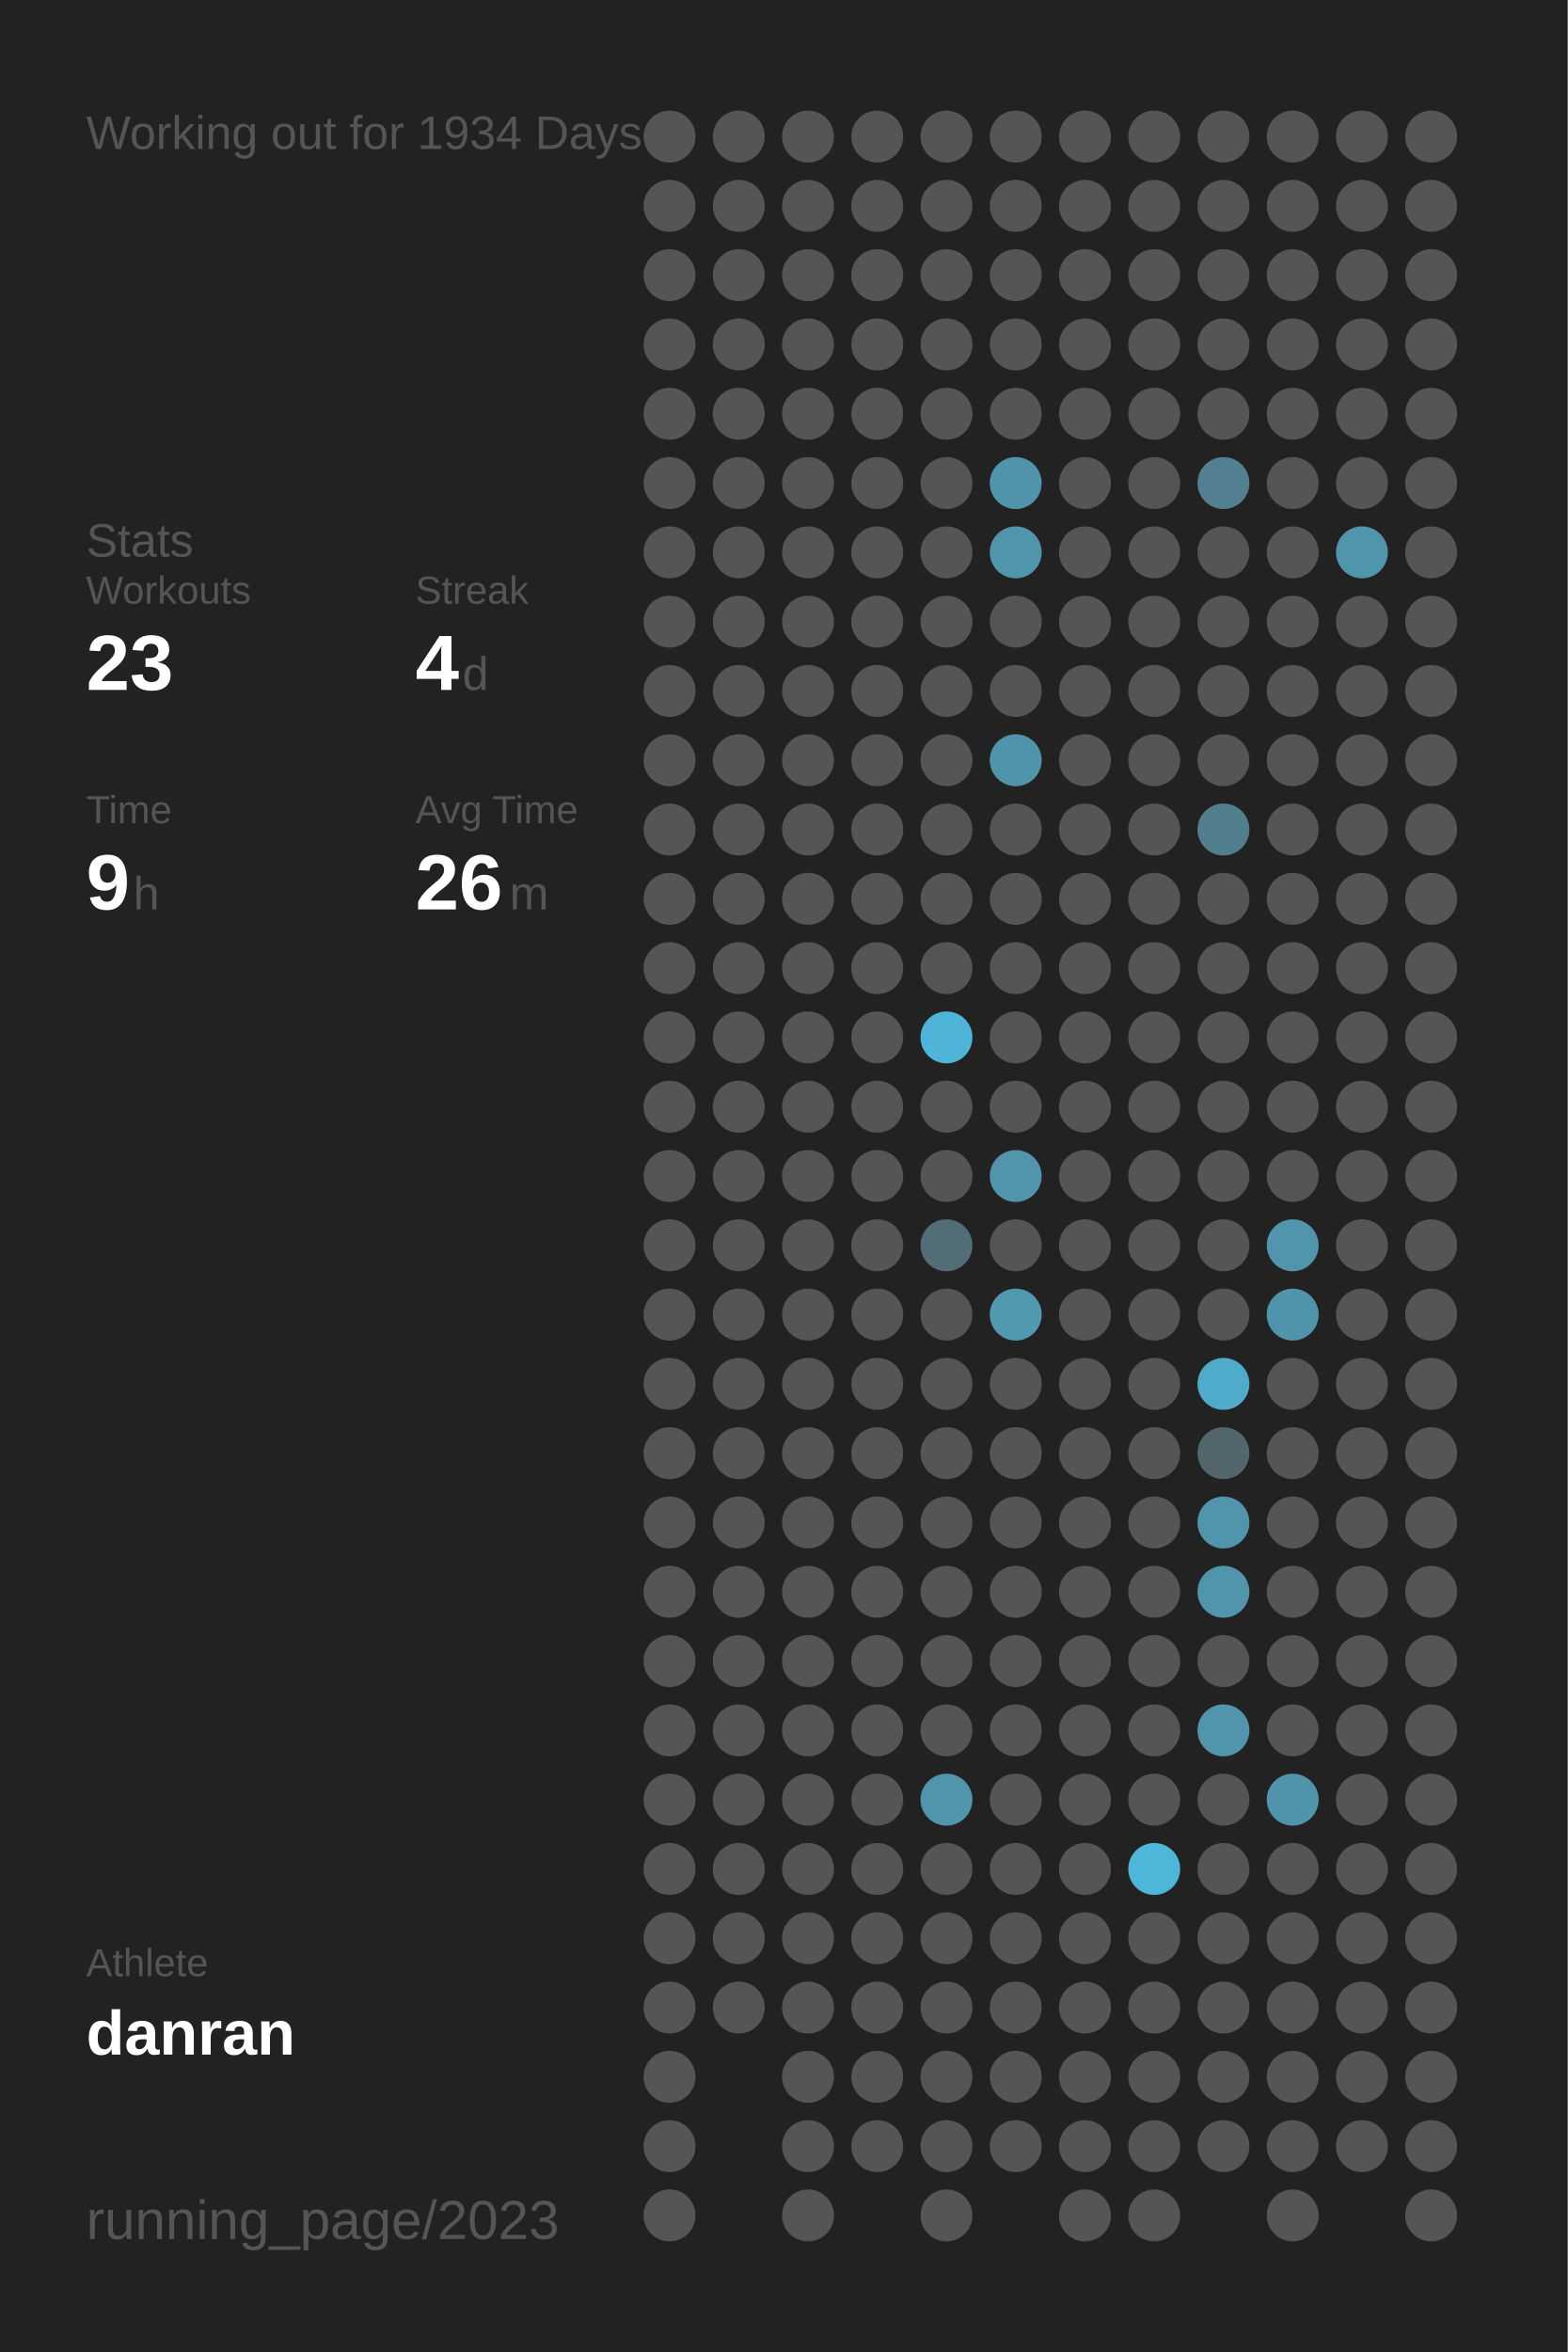
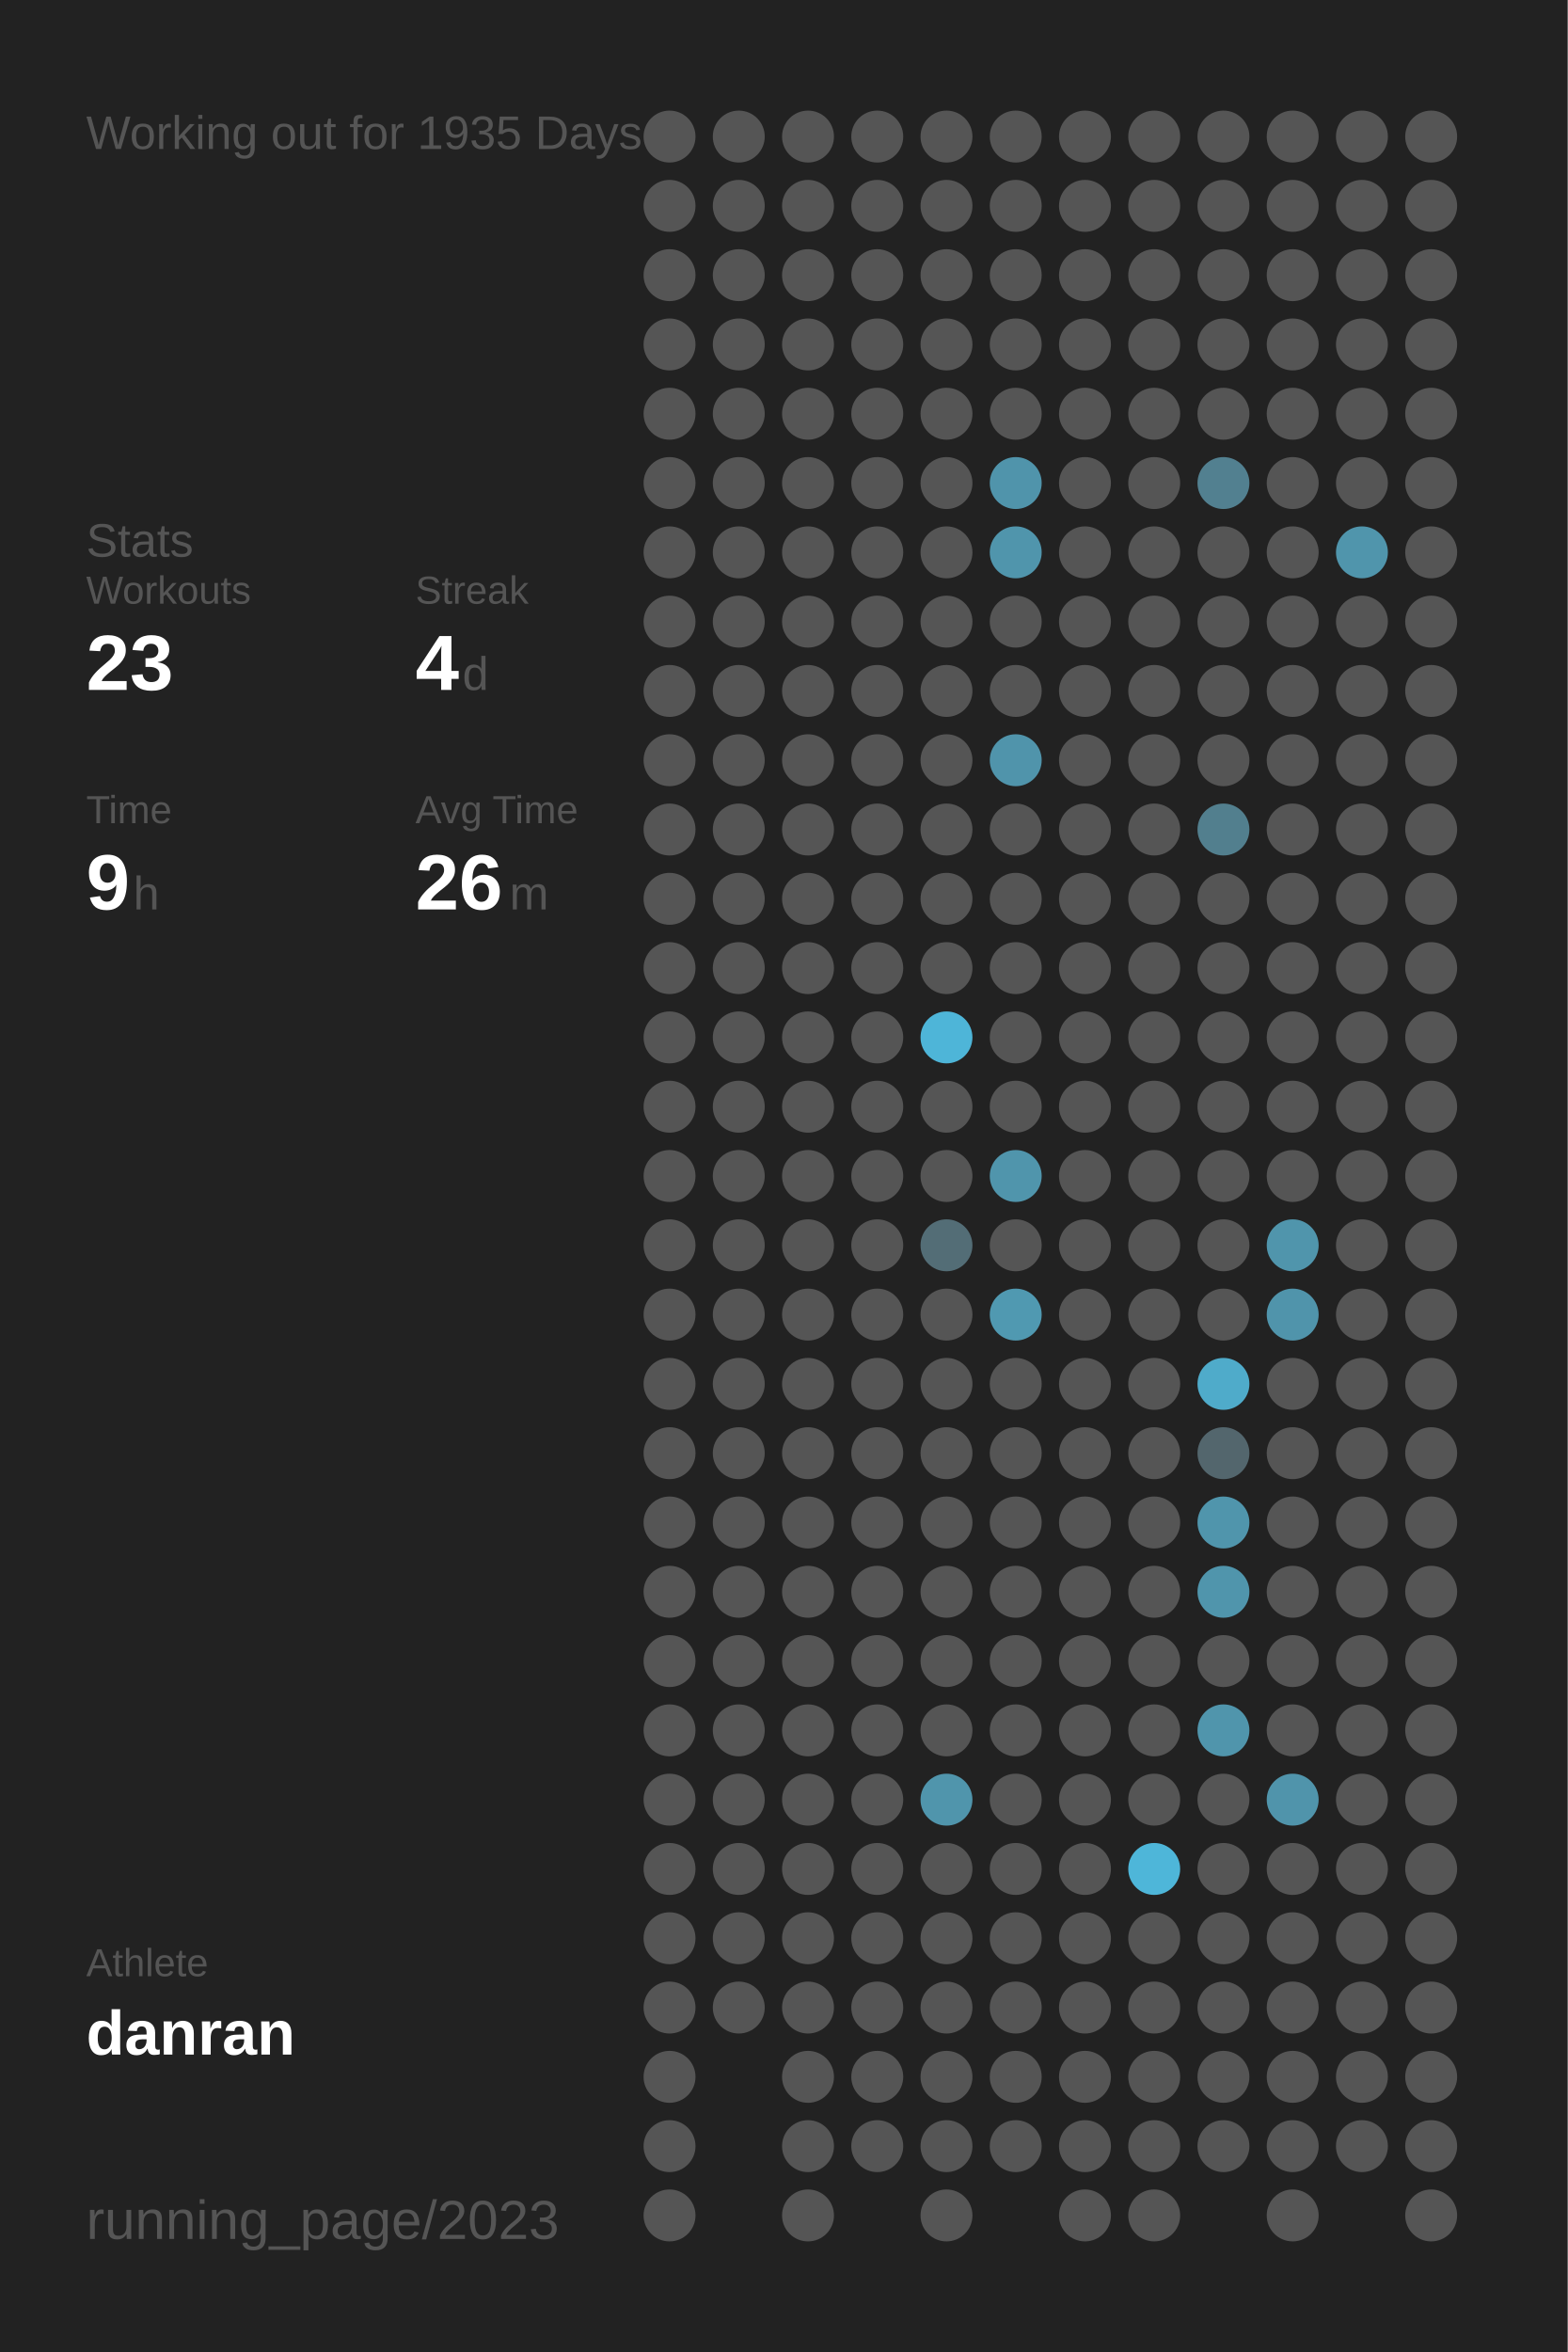
<svg xmlns="http://www.w3.org/2000/svg" baseProfile="full" height="300mm" version="1.1" viewBox="0,0,200,300" width="200mm">
  <defs />
  <rect fill="#222222" height="300" width="200" x="0" y="0" />
-   <text fill="#555555" style="font-size:6px; font-family:Arial;" x="11" y="19">Working out for 1934 Days</text>
+   <text fill="#555555" style="font-size:6px; font-family:Arial;" x="11" y="19">Working out for 1935 Days</text>
  <text fill="#555555" style="font-size:6px; font-family:Arial;" x="11" y="71">Stats</text>
  <text fill="#555555" style="font-size:5px; font-family:Arial;" x="11" y="77">Workouts</text>
  <text fill="#FFFFFF" style="font-size:10px; font-family:Arial; font-weight:bold;" x="11" y="88">23</text>
  <text fill="#555555" style="font-size:5px; font-family:Arial;" x="53" y="77">Streak</text>
  <text fill="#FFFFFF" style="font-size:10px; font-family:Arial; font-weight:bold;" x="53" y="88">4</text>
  <text fill="#555555" style="font-size:6px; font-family:Arial;" x="59" y="88">d</text>
  <text fill="#555555" style="font-size:5px; font-family:Arial;" x="11" y="105">Time</text>
  <text fill="#FFFFFF" style="font-size:10px; font-family:Arial; font-weight:bold;" x="11" y="116">9</text>
  <text fill="#555555" style="font-size:6px; font-family:Arial;" x="17" y="116">h</text>
  <text fill="#555555" style="font-size:5px; font-family:Arial;" x="53" y="105">Avg Time</text>
  <text fill="#FFFFFF" style="font-size:10px; font-family:Arial; font-weight:bold;" x="53" y="116">26</text>
  <text fill="#555555" style="font-size:6px; font-family:Arial;" x="65" y="116">m</text>
  <text fill="#555555" style="font-size:5px; font-family:Arial;" x="11" y="252.065">Athlete</text>
  <text fill="#FFFFFF" style="font-size:8px; font-family:Arial; font-weight:bold;" x="11" y="262.065">danran</text>
  <text fill="#555555" style="font-size:7px; font-family:Arial;" x="11" y="285.581">running_page/2023</text>
  <circle cx="85.417" cy="17.419" fill="#555555" r="3.312" />
  <circle cx="85.417" cy="26.258" fill="#555555" r="3.312" />
  <circle cx="85.417" cy="35.097" fill="#555555" r="3.312" />
  <circle cx="85.417" cy="43.935" fill="#555555" r="3.312" />
  <circle cx="85.417" cy="52.774" fill="#555555" r="3.312" />
  <circle cx="85.417" cy="61.613" fill="#555555" r="3.312" />
  <circle cx="85.417" cy="70.452" fill="#555555" r="3.312" />
  <circle cx="85.417" cy="79.29" fill="#555555" r="3.312" />
  <circle cx="85.417" cy="88.129" fill="#555555" r="3.312" />
  <circle cx="85.417" cy="96.968" fill="#555555" r="3.312" />
  <circle cx="85.417" cy="105.806" fill="#555555" r="3.312" />
  <circle cx="85.417" cy="114.645" fill="#555555" r="3.312" />
  <circle cx="85.417" cy="123.484" fill="#555555" r="3.312" />
  <circle cx="85.417" cy="132.323" fill="#555555" r="3.312" />
  <circle cx="85.417" cy="141.161" fill="#555555" r="3.312" />
  <circle cx="85.417" cy="150" fill="#555555" r="3.312" />
  <circle cx="85.417" cy="158.839" fill="#555555" r="3.312" />
  <circle cx="85.417" cy="167.677" fill="#555555" r="3.312" />
  <circle cx="85.417" cy="176.516" fill="#555555" r="3.312" />
  <circle cx="85.417" cy="185.355" fill="#555555" r="3.312" />
  <circle cx="85.417" cy="194.194" fill="#555555" r="3.312" />
  <circle cx="85.417" cy="203.032" fill="#555555" r="3.312" />
  <circle cx="85.417" cy="211.871" fill="#555555" r="3.312" />
  <circle cx="85.417" cy="220.71" fill="#555555" r="3.312" />
  <circle cx="85.417" cy="229.548" fill="#555555" r="3.312" />
  <circle cx="85.417" cy="238.387" fill="#555555" r="3.312" />
  <circle cx="85.417" cy="247.226" fill="#555555" r="3.312" />
  <circle cx="85.417" cy="256.065" fill="#555555" r="3.312" />
  <circle cx="85.417" cy="264.903" fill="#555555" r="3.312" />
  <circle cx="85.417" cy="273.742" fill="#555555" r="3.312" />
  <circle cx="85.417" cy="282.581" fill="#555555" r="3.312" />
  <circle cx="94.25" cy="17.419" fill="#555555" r="3.312" />
  <circle cx="94.25" cy="26.258" fill="#555555" r="3.312" />
  <circle cx="94.25" cy="35.097" fill="#555555" r="3.312" />
  <circle cx="94.25" cy="43.935" fill="#555555" r="3.312" />
  <circle cx="94.25" cy="52.774" fill="#555555" r="3.312" />
  <circle cx="94.25" cy="61.613" fill="#555555" r="3.312" />
  <circle cx="94.25" cy="70.452" fill="#555555" r="3.312" />
  <circle cx="94.25" cy="79.29" fill="#555555" r="3.312" />
  <circle cx="94.25" cy="88.129" fill="#555555" r="3.312" />
  <circle cx="94.25" cy="96.968" fill="#555555" r="3.312" />
  <circle cx="94.25" cy="105.806" fill="#555555" r="3.312" />
  <circle cx="94.25" cy="114.645" fill="#555555" r="3.312" />
  <circle cx="94.25" cy="123.484" fill="#555555" r="3.312" />
  <circle cx="94.25" cy="132.323" fill="#555555" r="3.312" />
  <circle cx="94.25" cy="141.161" fill="#555555" r="3.312" />
  <circle cx="94.25" cy="150" fill="#555555" r="3.312" />
  <circle cx="94.25" cy="158.839" fill="#555555" r="3.312" />
  <circle cx="94.25" cy="167.677" fill="#555555" r="3.312" />
  <circle cx="94.25" cy="176.516" fill="#555555" r="3.312" />
  <circle cx="94.25" cy="185.355" fill="#555555" r="3.312" />
  <circle cx="94.25" cy="194.194" fill="#555555" r="3.312" />
  <circle cx="94.25" cy="203.032" fill="#555555" r="3.312" />
  <circle cx="94.25" cy="211.871" fill="#555555" r="3.312" />
  <circle cx="94.25" cy="220.71" fill="#555555" r="3.312" />
  <circle cx="94.25" cy="229.548" fill="#555555" r="3.312" />
  <circle cx="94.25" cy="238.387" fill="#555555" r="3.312" />
  <circle cx="94.25" cy="247.226" fill="#555555" r="3.312" />
  <circle cx="94.25" cy="256.065" fill="#555555" r="3.312" />
  <circle cx="103.083" cy="17.419" fill="#555555" r="3.312" />
  <circle cx="103.083" cy="26.258" fill="#555555" r="3.312" />
  <circle cx="103.083" cy="35.097" fill="#555555" r="3.312" />
  <circle cx="103.083" cy="43.935" fill="#555555" r="3.312" />
  <circle cx="103.083" cy="52.774" fill="#555555" r="3.312" />
  <circle cx="103.083" cy="61.613" fill="#555555" r="3.312" />
  <circle cx="103.083" cy="70.452" fill="#555555" r="3.312" />
  <circle cx="103.083" cy="79.29" fill="#555555" r="3.312" />
  <circle cx="103.083" cy="88.129" fill="#555555" r="3.312" />
  <circle cx="103.083" cy="96.968" fill="#555555" r="3.312" />
  <circle cx="103.083" cy="105.806" fill="#555555" r="3.312" />
  <circle cx="103.083" cy="114.645" fill="#555555" r="3.312" />
  <circle cx="103.083" cy="123.484" fill="#555555" r="3.312" />
  <circle cx="103.083" cy="132.323" fill="#555555" r="3.312" />
  <circle cx="103.083" cy="141.161" fill="#555555" r="3.312" />
  <circle cx="103.083" cy="150" fill="#555555" r="3.312" />
  <circle cx="103.083" cy="158.839" fill="#555555" r="3.312" />
  <circle cx="103.083" cy="167.677" fill="#555555" r="3.312" />
  <circle cx="103.083" cy="176.516" fill="#555555" r="3.312" />
  <circle cx="103.083" cy="185.355" fill="#555555" r="3.312" />
  <circle cx="103.083" cy="194.194" fill="#555555" r="3.312" />
  <circle cx="103.083" cy="203.032" fill="#555555" r="3.312" />
  <circle cx="103.083" cy="211.871" fill="#555555" r="3.312" />
  <circle cx="103.083" cy="220.71" fill="#555555" r="3.312" />
  <circle cx="103.083" cy="229.548" fill="#555555" r="3.312" />
  <circle cx="103.083" cy="238.387" fill="#555555" r="3.312" />
  <circle cx="103.083" cy="247.226" fill="#555555" r="3.312" />
  <circle cx="103.083" cy="256.065" fill="#555555" r="3.312" />
  <circle cx="103.083" cy="264.903" fill="#555555" r="3.312" />
  <circle cx="103.083" cy="273.742" fill="#555555" r="3.312" />
  <circle cx="103.083" cy="282.581" fill="#555555" r="3.312" />
  <circle cx="111.917" cy="17.419" fill="#555555" r="3.312" />
  <circle cx="111.917" cy="26.258" fill="#555555" r="3.312" />
  <circle cx="111.917" cy="35.097" fill="#555555" r="3.312" />
  <circle cx="111.917" cy="43.935" fill="#555555" r="3.312" />
  <circle cx="111.917" cy="52.774" fill="#555555" r="3.312" />
  <circle cx="111.917" cy="61.613" fill="#555555" r="3.312" />
  <circle cx="111.917" cy="70.452" fill="#555555" r="3.312" />
  <circle cx="111.917" cy="79.29" fill="#555555" r="3.312" />
  <circle cx="111.917" cy="88.129" fill="#555555" r="3.312" />
  <circle cx="111.917" cy="96.968" fill="#555555" r="3.312" />
  <circle cx="111.917" cy="105.806" fill="#555555" r="3.312" />
  <circle cx="111.917" cy="114.645" fill="#555555" r="3.312" />
  <circle cx="111.917" cy="123.484" fill="#555555" r="3.312" />
  <circle cx="111.917" cy="132.323" fill="#555555" r="3.312" />
  <circle cx="111.917" cy="141.161" fill="#555555" r="3.312" />
  <circle cx="111.917" cy="150" fill="#555555" r="3.312" />
  <circle cx="111.917" cy="158.839" fill="#555555" r="3.312" />
  <circle cx="111.917" cy="167.677" fill="#555555" r="3.312" />
  <circle cx="111.917" cy="176.516" fill="#555555" r="3.312" />
  <circle cx="111.917" cy="185.355" fill="#555555" r="3.312" />
  <circle cx="111.917" cy="194.194" fill="#555555" r="3.312" />
  <circle cx="111.917" cy="203.032" fill="#555555" r="3.312" />
  <circle cx="111.917" cy="211.871" fill="#555555" r="3.312" />
  <circle cx="111.917" cy="220.71" fill="#555555" r="3.312" />
  <circle cx="111.917" cy="229.548" fill="#555555" r="3.312" />
  <circle cx="111.917" cy="238.387" fill="#555555" r="3.312" />
  <circle cx="111.917" cy="247.226" fill="#555555" r="3.312" />
  <circle cx="111.917" cy="256.065" fill="#555555" r="3.312" />
  <circle cx="111.917" cy="264.903" fill="#555555" r="3.312" />
  <circle cx="111.917" cy="273.742" fill="#555555" r="3.312" />
  <circle cx="120.75" cy="17.419" fill="#555555" r="3.312" />
  <circle cx="120.75" cy="26.258" fill="#555555" r="3.312" />
  <circle cx="120.75" cy="35.097" fill="#555555" r="3.312" />
  <circle cx="120.75" cy="43.935" fill="#555555" r="3.312" />
  <circle cx="120.75" cy="52.774" fill="#555555" r="3.312" />
  <circle cx="120.75" cy="61.613" fill="#555555" r="3.312" />
  <circle cx="120.75" cy="70.452" fill="#555555" r="3.312" />
  <circle cx="120.75" cy="79.29" fill="#555555" r="3.312" />
  <circle cx="120.75" cy="88.129" fill="#555555" r="3.312" />
  <circle cx="120.75" cy="96.968" fill="#555555" r="3.312" />
  <circle cx="120.75" cy="105.806" fill="#555555" r="3.312" />
  <circle cx="120.75" cy="114.645" fill="#555555" r="3.312" />
  <circle cx="120.75" cy="123.484" fill="#555555" r="3.312" />
  <circle cx="120.75" cy="132.323" fill="#4eb5d8" r="3.312" />
  <circle cx="120.75" cy="141.161" fill="#555555" r="3.312" />
  <circle cx="120.75" cy="150" fill="#555555" r="3.312" />
  <circle cx="120.75" cy="158.839" fill="#536d76" r="3.312" />
  <circle cx="120.75" cy="167.677" fill="#555555" r="3.312" />
  <circle cx="120.75" cy="176.516" fill="#555555" r="3.312" />
  <circle cx="120.75" cy="185.355" fill="#555555" r="3.312" />
  <circle cx="120.75" cy="194.194" fill="#555555" r="3.312" />
  <circle cx="120.75" cy="203.032" fill="#555555" r="3.312" />
  <circle cx="120.75" cy="211.871" fill="#555555" r="3.312" />
  <circle cx="120.75" cy="220.71" fill="#555555" r="3.312" />
  <circle cx="120.75" cy="229.548" fill="#5095ac" r="3.312" />
  <circle cx="120.75" cy="238.387" fill="#555555" r="3.312" />
  <circle cx="120.75" cy="247.226" fill="#555555" r="3.312" />
  <circle cx="120.75" cy="256.065" fill="#555555" r="3.312" />
  <circle cx="120.75" cy="264.903" fill="#555555" r="3.312" />
  <circle cx="120.75" cy="273.742" fill="#555555" r="3.312" />
  <circle cx="120.75" cy="282.581" fill="#555555" r="3.312" />
  <circle cx="129.583" cy="17.419" fill="#555555" r="3.312" />
  <circle cx="129.583" cy="26.258" fill="#555555" r="3.312" />
  <circle cx="129.583" cy="35.097" fill="#555555" r="3.312" />
  <circle cx="129.583" cy="43.935" fill="#555555" r="3.312" />
  <circle cx="129.583" cy="52.774" fill="#555555" r="3.312" />
  <circle cx="129.583" cy="61.613" fill="#5094ab" r="3.312" />
  <circle cx="129.583" cy="70.452" fill="#5095ac" r="3.312" />
  <circle cx="129.583" cy="79.29" fill="#555555" r="3.312" />
  <circle cx="129.583" cy="88.129" fill="#555555" r="3.312" />
  <circle cx="129.583" cy="96.968" fill="#5094ab" r="3.312" />
  <circle cx="129.583" cy="105.806" fill="#555555" r="3.312" />
  <circle cx="129.583" cy="114.645" fill="#555555" r="3.312" />
  <circle cx="129.583" cy="123.484" fill="#555555" r="3.312" />
  <circle cx="129.583" cy="132.323" fill="#555555" r="3.312" />
  <circle cx="129.583" cy="141.161" fill="#555555" r="3.312" />
  <circle cx="129.583" cy="150" fill="#5095ac" r="3.312" />
  <circle cx="129.583" cy="158.839" fill="#555555" r="3.312" />
  <circle cx="129.583" cy="167.677" fill="#5099b1" r="3.312" />
  <circle cx="129.583" cy="176.516" fill="#555555" r="3.312" />
  <circle cx="129.583" cy="185.355" fill="#555555" r="3.312" />
  <circle cx="129.583" cy="194.194" fill="#555555" r="3.312" />
  <circle cx="129.583" cy="203.032" fill="#555555" r="3.312" />
  <circle cx="129.583" cy="211.871" fill="#555555" r="3.312" />
  <circle cx="129.583" cy="220.71" fill="#555555" r="3.312" />
  <circle cx="129.583" cy="229.548" fill="#555555" r="3.312" />
  <circle cx="129.583" cy="238.387" fill="#555555" r="3.312" />
  <circle cx="129.583" cy="247.226" fill="#555555" r="3.312" />
  <circle cx="129.583" cy="256.065" fill="#555555" r="3.312" />
  <circle cx="129.583" cy="264.903" fill="#555555" r="3.312" />
  <circle cx="129.583" cy="273.742" fill="#555555" r="3.312" />
  <circle cx="138.417" cy="17.419" fill="#555555" r="3.312" />
  <circle cx="138.417" cy="26.258" fill="#555555" r="3.312" />
  <circle cx="138.417" cy="35.097" fill="#555555" r="3.312" />
  <circle cx="138.417" cy="43.935" fill="#555555" r="3.312" />
  <circle cx="138.417" cy="52.774" fill="#555555" r="3.312" />
  <circle cx="138.417" cy="61.613" fill="#555555" r="3.312" />
  <circle cx="138.417" cy="70.452" fill="#555555" r="3.312" />
  <circle cx="138.417" cy="79.29" fill="#555555" r="3.312" />
  <circle cx="138.417" cy="88.129" fill="#555555" r="3.312" />
  <circle cx="138.417" cy="96.968" fill="#555555" r="3.312" />
  <circle cx="138.417" cy="105.806" fill="#555555" r="3.312" />
  <circle cx="138.417" cy="114.645" fill="#555555" r="3.312" />
  <circle cx="138.417" cy="123.484" fill="#555555" r="3.312" />
  <circle cx="138.417" cy="132.323" fill="#555555" r="3.312" />
  <circle cx="138.417" cy="141.161" fill="#555555" r="3.312" />
  <circle cx="138.417" cy="150" fill="#555555" r="3.312" />
  <circle cx="138.417" cy="158.839" fill="#555555" r="3.312" />
  <circle cx="138.417" cy="167.677" fill="#555555" r="3.312" />
  <circle cx="138.417" cy="176.516" fill="#555555" r="3.312" />
  <circle cx="138.417" cy="185.355" fill="#555555" r="3.312" />
  <circle cx="138.417" cy="194.194" fill="#555555" r="3.312" />
  <circle cx="138.417" cy="203.032" fill="#555555" r="3.312" />
  <circle cx="138.417" cy="211.871" fill="#555555" r="3.312" />
  <circle cx="138.417" cy="220.71" fill="#555555" r="3.312" />
  <circle cx="138.417" cy="229.548" fill="#555555" r="3.312" />
  <circle cx="138.417" cy="238.387" fill="#555555" r="3.312" />
  <circle cx="138.417" cy="247.226" fill="#555555" r="3.312" />
  <circle cx="138.417" cy="256.065" fill="#555555" r="3.312" />
  <circle cx="138.417" cy="264.903" fill="#555555" r="3.312" />
  <circle cx="138.417" cy="273.742" fill="#555555" r="3.312" />
  <circle cx="138.417" cy="282.581" fill="#555555" r="3.312" />
  <circle cx="147.25" cy="17.419" fill="#555555" r="3.312" />
  <circle cx="147.25" cy="26.258" fill="#555555" r="3.312" />
  <circle cx="147.25" cy="35.097" fill="#555555" r="3.312" />
  <circle cx="147.25" cy="43.935" fill="#555555" r="3.312" />
  <circle cx="147.25" cy="52.774" fill="#555555" r="3.312" />
  <circle cx="147.25" cy="61.613" fill="#555555" r="3.312" />
  <circle cx="147.25" cy="70.452" fill="#555555" r="3.312" />
  <circle cx="147.25" cy="79.29" fill="#555555" r="3.312" />
  <circle cx="147.25" cy="88.129" fill="#555555" r="3.312" />
  <circle cx="147.25" cy="96.968" fill="#555555" r="3.312" />
  <circle cx="147.25" cy="105.806" fill="#555555" r="3.312" />
  <circle cx="147.25" cy="114.645" fill="#555555" r="3.312" />
  <circle cx="147.25" cy="123.484" fill="#555555" r="3.312" />
  <circle cx="147.25" cy="132.323" fill="#555555" r="3.312" />
  <circle cx="147.25" cy="141.161" fill="#555555" r="3.312" />
  <circle cx="147.25" cy="150" fill="#555555" r="3.312" />
  <circle cx="147.25" cy="158.839" fill="#555555" r="3.312" />
  <circle cx="147.25" cy="167.677" fill="#555555" r="3.312" />
  <circle cx="147.25" cy="176.516" fill="#555555" r="3.312" />
  <circle cx="147.25" cy="185.355" fill="#555555" r="3.312" />
  <circle cx="147.25" cy="194.194" fill="#555555" r="3.312" />
  <circle cx="147.25" cy="203.032" fill="#555555" r="3.312" />
  <circle cx="147.25" cy="211.871" fill="#555555" r="3.312" />
  <circle cx="147.25" cy="220.71" fill="#555555" r="3.312" />
  <circle cx="147.25" cy="229.548" fill="#555555" r="3.312" />
  <circle cx="147.25" cy="238.387" fill="#4eb6d9" r="3.312" />
  <circle cx="147.25" cy="247.226" fill="#555555" r="3.312" />
  <circle cx="147.25" cy="256.065" fill="#555555" r="3.312" />
  <circle cx="147.25" cy="264.903" fill="#555555" r="3.312" />
  <circle cx="147.25" cy="273.742" fill="#555555" r="3.312" />
  <circle cx="147.25" cy="282.581" fill="#555555" r="3.312" />
  <circle cx="156.083" cy="17.419" fill="#555555" r="3.312" />
  <circle cx="156.083" cy="26.258" fill="#555555" r="3.312" />
  <circle cx="156.083" cy="35.097" fill="#555555" r="3.312" />
  <circle cx="156.083" cy="43.935" fill="#555555" r="3.312" />
  <circle cx="156.083" cy="52.774" fill="#555555" r="3.312" />
  <circle cx="156.083" cy="61.613" fill="#528090" r="3.312" />
  <circle cx="156.083" cy="70.452" fill="#555555" r="3.312" />
  <circle cx="156.083" cy="79.29" fill="#555555" r="3.312" />
  <circle cx="156.083" cy="88.129" fill="#555555" r="3.312" />
  <circle cx="156.083" cy="96.968" fill="#555555" r="3.312" />
  <circle cx="156.083" cy="105.806" fill="#527f8e" r="3.312" />
  <circle cx="156.083" cy="114.645" fill="#555555" r="3.312" />
  <circle cx="156.083" cy="123.484" fill="#555555" r="3.312" />
  <circle cx="156.083" cy="132.323" fill="#555555" r="3.312" />
  <circle cx="156.083" cy="141.161" fill="#555555" r="3.312" />
  <circle cx="156.083" cy="150" fill="#555555" r="3.312" />
  <circle cx="156.083" cy="158.839" fill="#555555" r="3.312" />
  <circle cx="156.083" cy="167.677" fill="#555555" r="3.312" />
  <circle cx="156.083" cy="176.516" fill="#4fabca" r="3.312" />
  <circle cx="156.083" cy="185.355" fill="#53666d" r="3.312" />
  <circle cx="156.083" cy="194.194" fill="#5095ac" r="3.312" />
  <circle cx="156.083" cy="203.032" fill="#5095ac" r="3.312" />
  <circle cx="156.083" cy="211.871" fill="#555555" r="3.312" />
  <circle cx="156.083" cy="220.71" fill="#5095ac" r="3.312" />
  <circle cx="156.083" cy="229.548" fill="#555555" r="3.312" />
  <circle cx="156.083" cy="238.387" fill="#555555" r="3.312" />
  <circle cx="156.083" cy="247.226" fill="#555555" r="3.312" />
  <circle cx="156.083" cy="256.065" fill="#555555" r="3.312" />
  <circle cx="156.083" cy="264.903" fill="#555555" r="3.312" />
  <circle cx="156.083" cy="273.742" fill="#555555" r="3.312" />
  <circle cx="164.917" cy="17.419" fill="#555555" r="3.312" />
  <circle cx="164.917" cy="26.258" fill="#555555" r="3.312" />
  <circle cx="164.917" cy="35.097" fill="#555555" r="3.312" />
  <circle cx="164.917" cy="43.935" fill="#555555" r="3.312" />
  <circle cx="164.917" cy="52.774" fill="#555555" r="3.312" />
  <circle cx="164.917" cy="61.613" fill="#555555" r="3.312" />
  <circle cx="164.917" cy="70.452" fill="#555555" r="3.312" />
  <circle cx="164.917" cy="79.29" fill="#555555" r="3.312" />
  <circle cx="164.917" cy="88.129" fill="#555555" r="3.312" />
  <circle cx="164.917" cy="96.968" fill="#555555" r="3.312" />
  <circle cx="164.917" cy="105.806" fill="#555555" r="3.312" />
  <circle cx="164.917" cy="114.645" fill="#555555" r="3.312" />
  <circle cx="164.917" cy="123.484" fill="#555555" r="3.312" />
  <circle cx="164.917" cy="132.323" fill="#555555" r="3.312" />
  <circle cx="164.917" cy="141.161" fill="#555555" r="3.312" />
  <circle cx="164.917" cy="150" fill="#555555" r="3.312" />
  <circle cx="164.917" cy="158.839" fill="#5095ac" r="3.312" />
  <circle cx="164.917" cy="167.677" fill="#5094ab" r="3.312" />
  <circle cx="164.917" cy="176.516" fill="#555555" r="3.312" />
  <circle cx="164.917" cy="185.355" fill="#555555" r="3.312" />
  <circle cx="164.917" cy="194.194" fill="#555555" r="3.312" />
  <circle cx="164.917" cy="203.032" fill="#555555" r="3.312" />
  <circle cx="164.917" cy="211.871" fill="#555555" r="3.312" />
  <circle cx="164.917" cy="220.71" fill="#555555" r="3.312" />
  <circle cx="164.917" cy="229.548" fill="#5094ab" r="3.312" />
  <circle cx="164.917" cy="238.387" fill="#555555" r="3.312" />
  <circle cx="164.917" cy="247.226" fill="#555555" r="3.312" />
  <circle cx="164.917" cy="256.065" fill="#555555" r="3.312" />
  <circle cx="164.917" cy="264.903" fill="#555555" r="3.312" />
  <circle cx="164.917" cy="273.742" fill="#555555" r="3.312" />
  <circle cx="164.917" cy="282.581" fill="#555555" r="3.312" />
  <circle cx="173.75" cy="17.419" fill="#555555" r="3.312" />
  <circle cx="173.75" cy="26.258" fill="#555555" r="3.312" />
  <circle cx="173.75" cy="35.097" fill="#555555" r="3.312" />
  <circle cx="173.75" cy="43.935" fill="#555555" r="3.312" />
  <circle cx="173.75" cy="52.774" fill="#555555" r="3.312" />
  <circle cx="173.75" cy="61.613" fill="#555555" r="3.312" />
  <circle cx="173.75" cy="70.452" fill="#5095ac" r="3.312" />
  <circle cx="173.75" cy="79.29" fill="#555555" r="3.312" />
  <circle cx="173.75" cy="88.129" fill="#555555" r="3.312" />
  <circle cx="173.75" cy="96.968" fill="#555555" r="3.312" />
  <circle cx="173.75" cy="105.806" fill="#555555" r="3.312" />
  <circle cx="173.75" cy="114.645" fill="#555555" r="3.312" />
  <circle cx="173.75" cy="123.484" fill="#555555" r="3.312" />
  <circle cx="173.75" cy="132.323" fill="#555555" r="3.312" />
  <circle cx="173.75" cy="141.161" fill="#555555" r="3.312" />
  <circle cx="173.75" cy="150" fill="#555555" r="3.312" />
  <circle cx="173.75" cy="158.839" fill="#555555" r="3.312" />
  <circle cx="173.75" cy="167.677" fill="#555555" r="3.312" />
  <circle cx="173.75" cy="176.516" fill="#555555" r="3.312" />
  <circle cx="173.75" cy="185.355" fill="#555555" r="3.312" />
  <circle cx="173.75" cy="194.194" fill="#555555" r="3.312" />
  <circle cx="173.75" cy="203.032" fill="#555555" r="3.312" />
  <circle cx="173.75" cy="211.871" fill="#555555" r="3.312" />
  <circle cx="173.75" cy="220.71" fill="#555555" r="3.312" />
  <circle cx="173.75" cy="229.548" fill="#555555" r="3.312" />
  <circle cx="173.75" cy="238.387" fill="#555555" r="3.312" />
  <circle cx="173.75" cy="247.226" fill="#555555" r="3.312" />
  <circle cx="173.75" cy="256.065" fill="#555555" r="3.312" />
  <circle cx="173.75" cy="264.903" fill="#555555" r="3.312" />
  <circle cx="173.75" cy="273.742" fill="#555555" r="3.312" />
  <circle cx="182.583" cy="17.419" fill="#555555" r="3.312" />
  <circle cx="182.583" cy="26.258" fill="#555555" r="3.312" />
  <circle cx="182.583" cy="35.097" fill="#555555" r="3.312" />
  <circle cx="182.583" cy="43.935" fill="#555555" r="3.312" />
  <circle cx="182.583" cy="52.774" fill="#555555" r="3.312" />
  <circle cx="182.583" cy="61.613" fill="#555555" r="3.312" />
  <circle cx="182.583" cy="70.452" fill="#555555" r="3.312" />
  <circle cx="182.583" cy="79.29" fill="#555555" r="3.312" />
  <circle cx="182.583" cy="88.129" fill="#555555" r="3.312" />
  <circle cx="182.583" cy="96.968" fill="#555555" r="3.312" />
  <circle cx="182.583" cy="105.806" fill="#555555" r="3.312" />
  <circle cx="182.583" cy="114.645" fill="#555555" r="3.312" />
  <circle cx="182.583" cy="123.484" fill="#555555" r="3.312" />
  <circle cx="182.583" cy="132.323" fill="#555555" r="3.312" />
  <circle cx="182.583" cy="141.161" fill="#555555" r="3.312" />
  <circle cx="182.583" cy="150" fill="#555555" r="3.312" />
  <circle cx="182.583" cy="158.839" fill="#555555" r="3.312" />
  <circle cx="182.583" cy="167.677" fill="#555555" r="3.312" />
  <circle cx="182.583" cy="176.516" fill="#555555" r="3.312" />
  <circle cx="182.583" cy="185.355" fill="#555555" r="3.312" />
  <circle cx="182.583" cy="194.194" fill="#555555" r="3.312" />
  <circle cx="182.583" cy="203.032" fill="#555555" r="3.312" />
  <circle cx="182.583" cy="211.871" fill="#555555" r="3.312" />
  <circle cx="182.583" cy="220.71" fill="#555555" r="3.312" />
  <circle cx="182.583" cy="229.548" fill="#555555" r="3.312" />
  <circle cx="182.583" cy="238.387" fill="#555555" r="3.312" />
  <circle cx="182.583" cy="247.226" fill="#555555" r="3.312" />
  <circle cx="182.583" cy="256.065" fill="#555555" r="3.312" />
  <circle cx="182.583" cy="264.903" fill="#555555" r="3.312" />
  <circle cx="182.583" cy="273.742" fill="#555555" r="3.312" />
  <circle cx="182.583" cy="282.581" fill="#555555" r="3.312" />
</svg>
